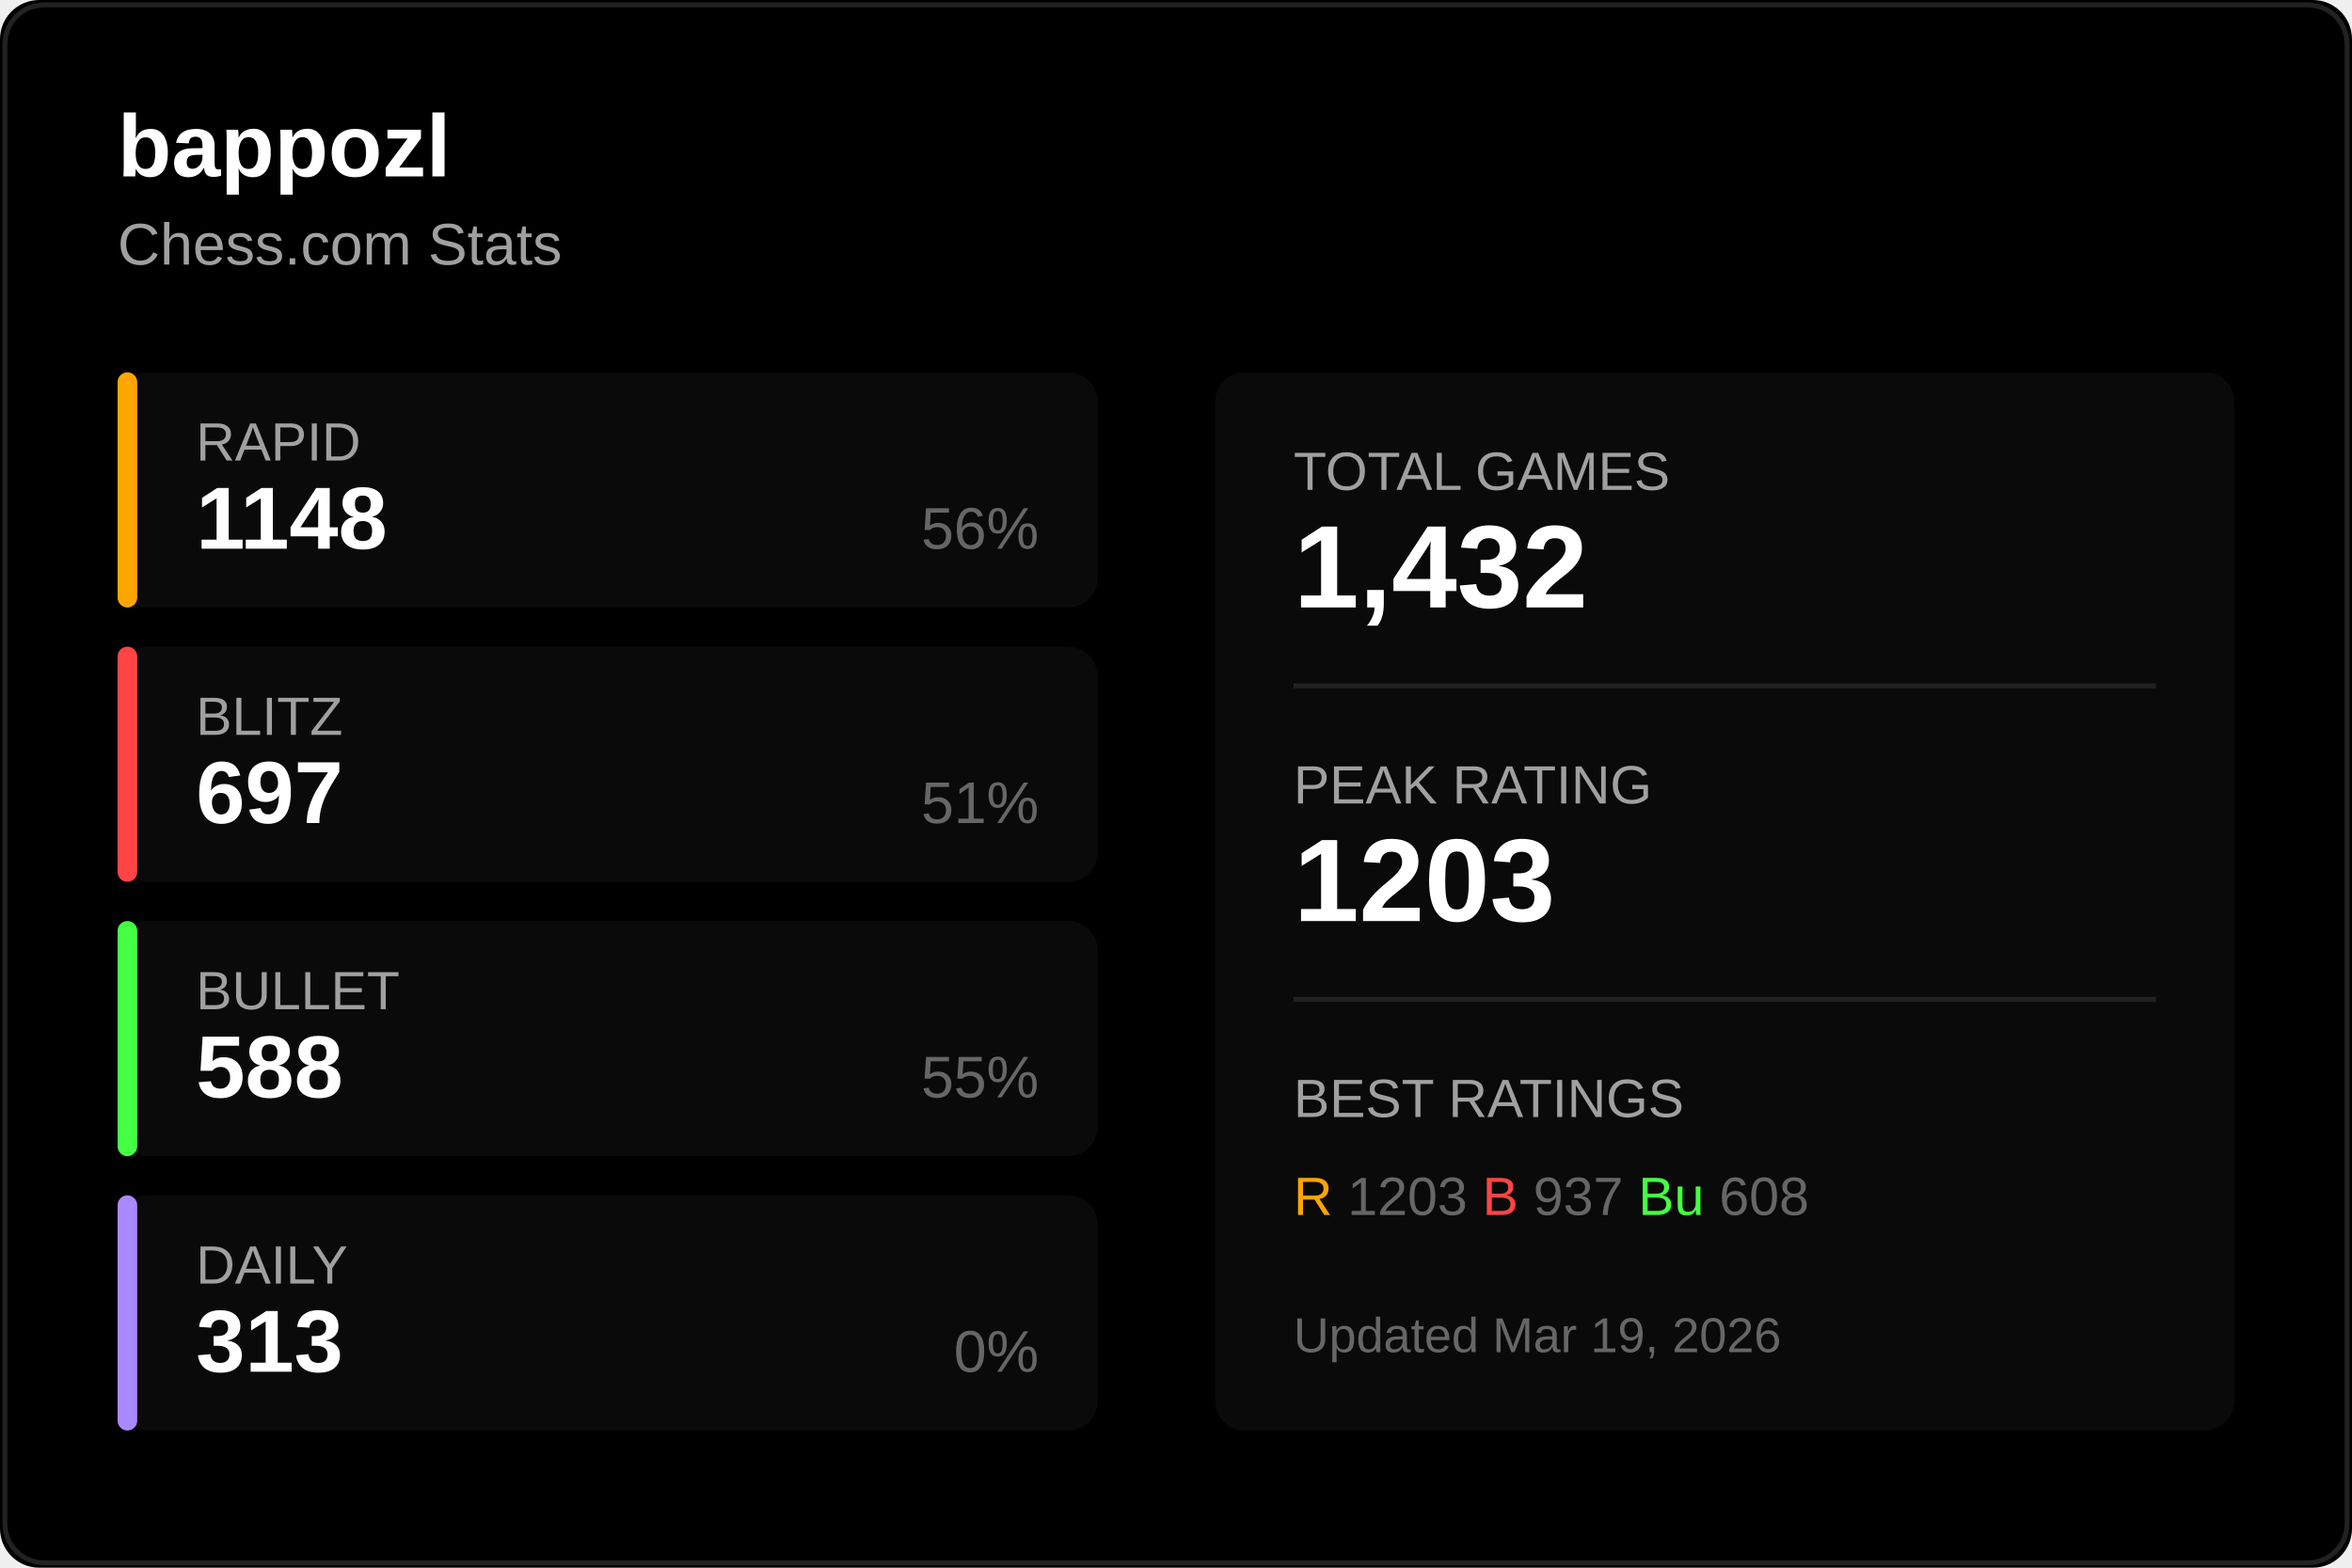
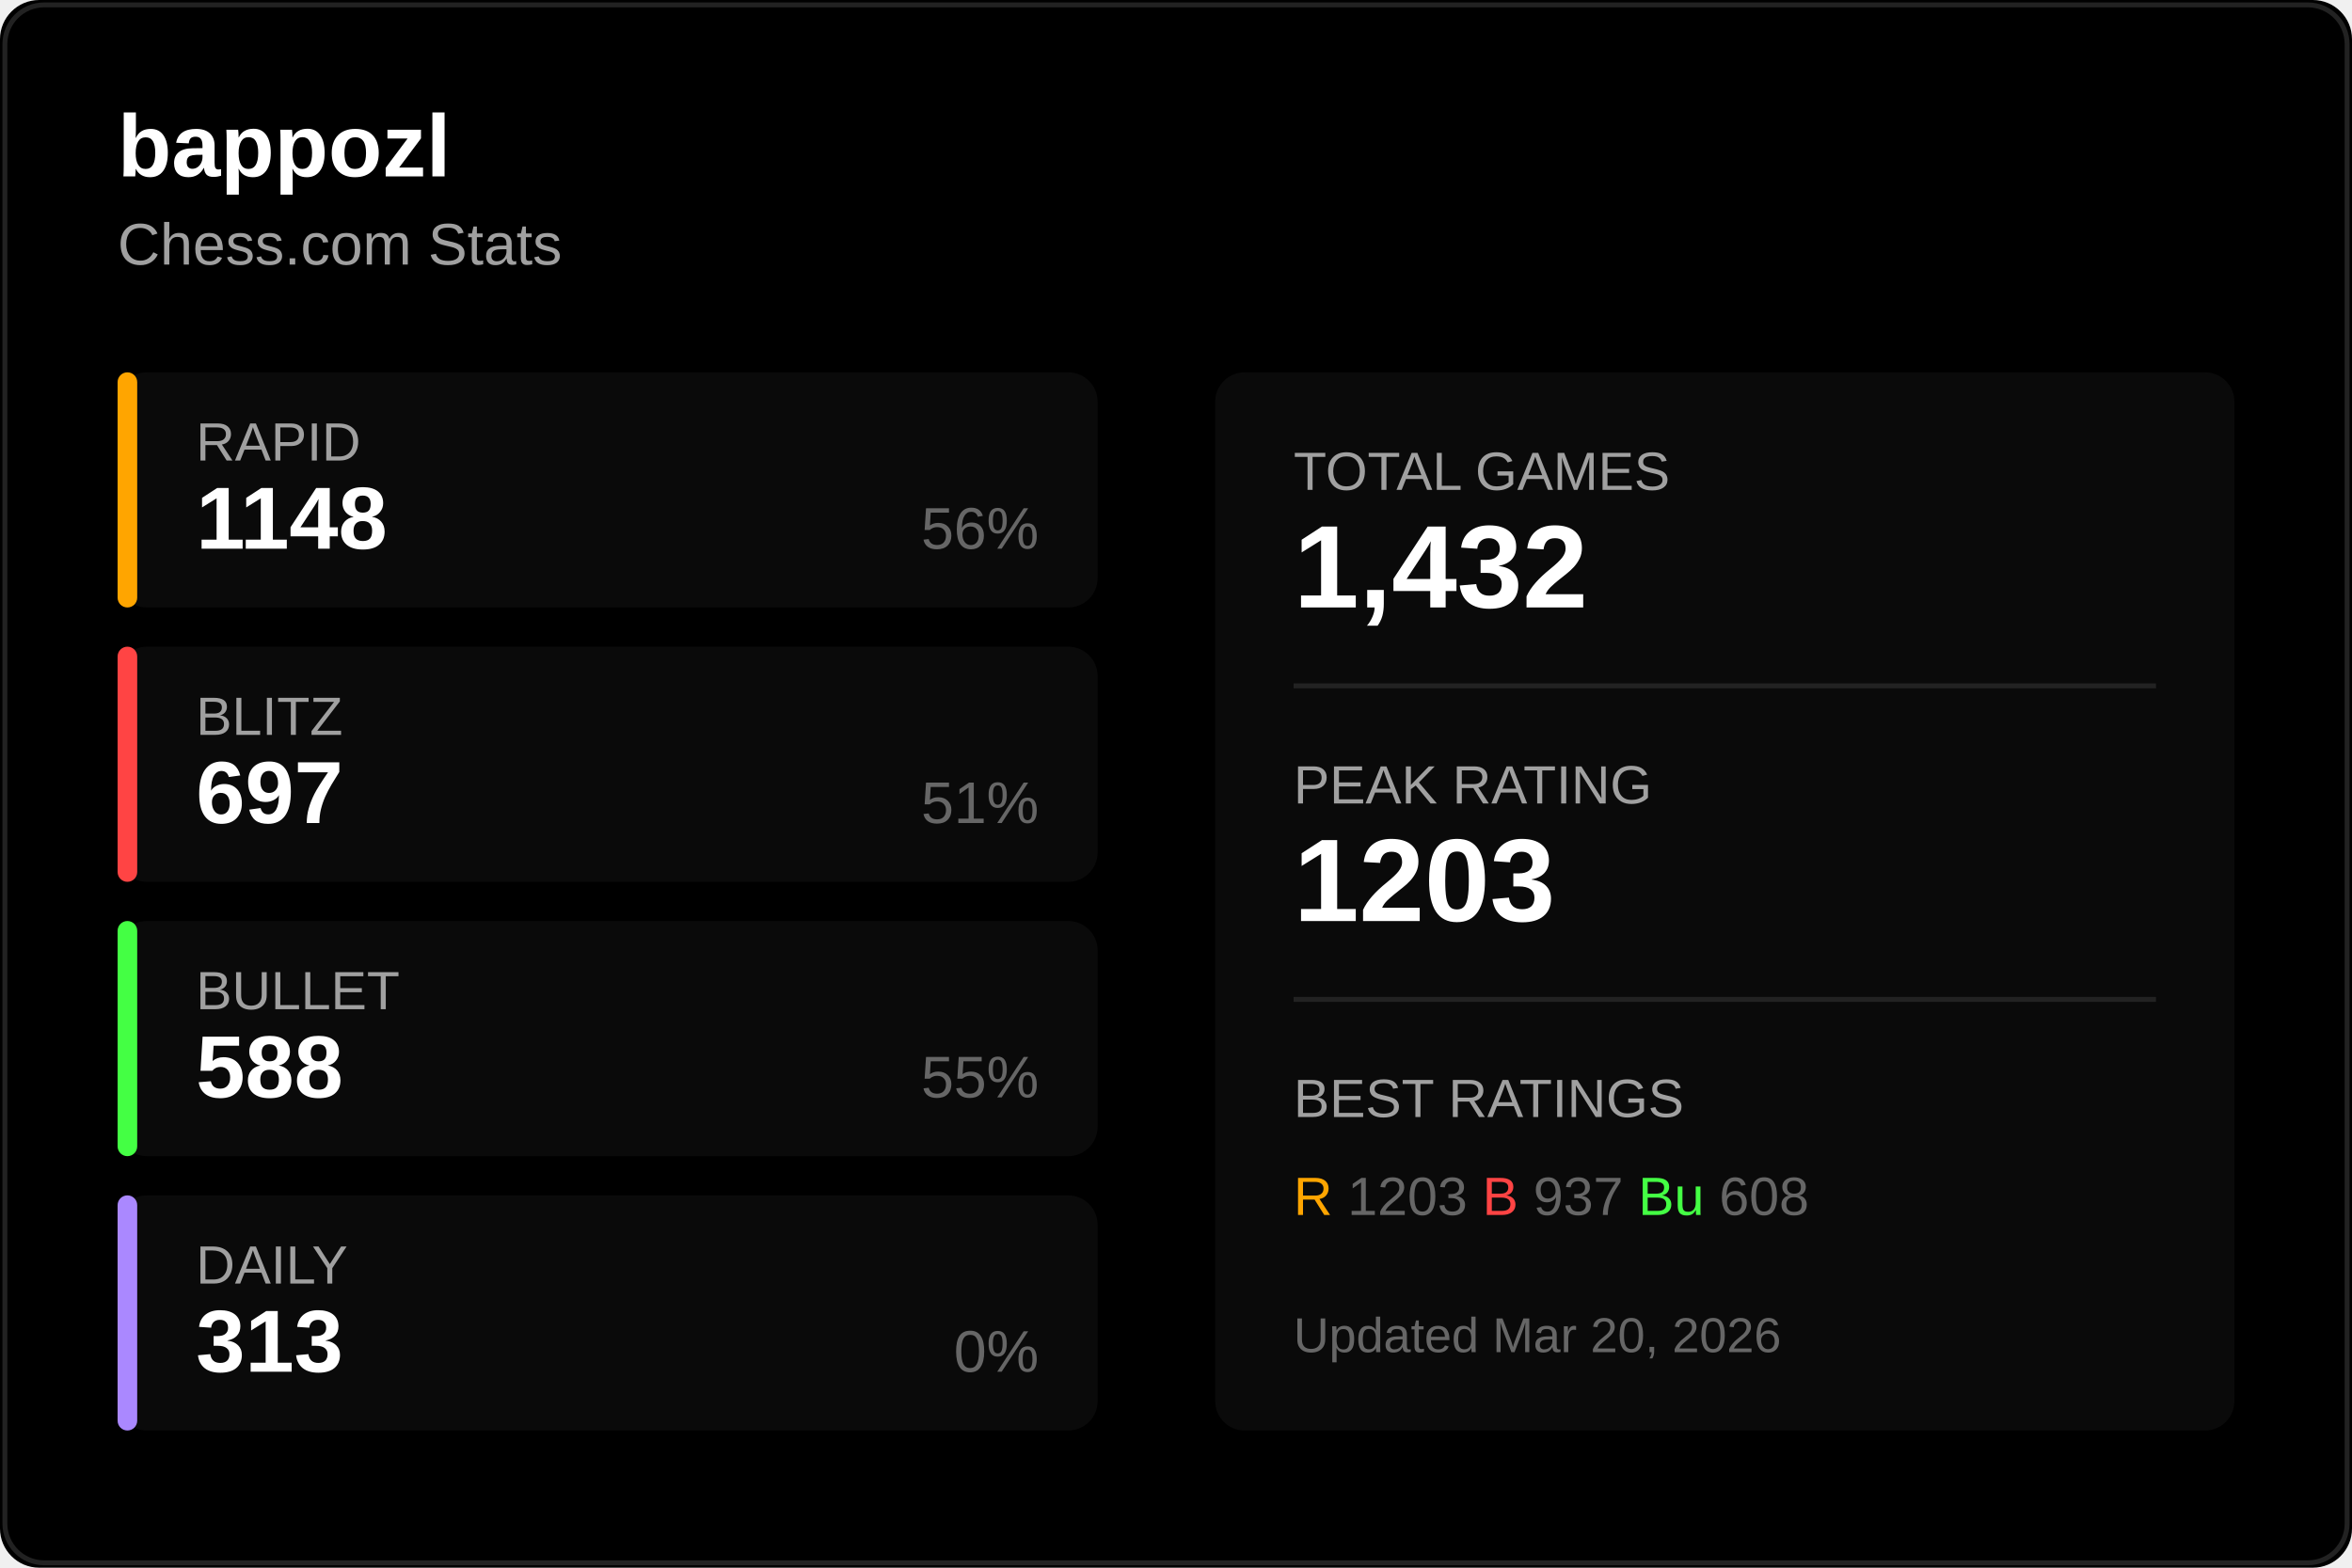
<svg xmlns="http://www.w3.org/2000/svg" width="480" height="320">
  <rect width="480" height="320" fill="#000000" rx="8" />
  <rect x="1" y="1" width="478" height="318" fill="none" stroke="#222222" rx="8" />
  <text x="24" y="36" fill="#ffffff" font-size="18" font-weight="600" font-family="Segoe UI, Arial, sans-serif">
    bappozl
  </text>
  <text x="24" y="54" fill="#a0a0a0" font-size="12" font-family="Segoe UI, Arial, sans-serif">
    Chess.com Stats
  </text>
  <g transform="translate(24, 76)">
    <rect width="200" height="48" fill="#0a0a0a" rx="6" />
    <rect width="4" height="48" fill="#ffa500" rx="2" />
    <text x="16" y="18" fill="#a0a0a0" font-size="11" font-family="Segoe UI, Arial, sans-serif">RAPID</text>
    <text x="16" y="36" fill="#ffffff" font-size="18" font-weight="600" font-family="Segoe UI, Arial, sans-serif">1148</text>
    <text x="188" y="36" fill="#666666" font-size="12" font-family="Segoe UI, Arial, sans-serif" text-anchor="end">56%</text>
  </g>
  <g transform="translate(24, 132)">
    <rect width="200" height="48" fill="#0a0a0a" rx="6" />
    <rect width="4" height="48" fill="#ff4444" rx="2" />
    <text x="16" y="18" fill="#a0a0a0" font-size="11" font-family="Segoe UI, Arial, sans-serif">BLITZ</text>
    <text x="16" y="36" fill="#ffffff" font-size="18" font-weight="600" font-family="Segoe UI, Arial, sans-serif">697</text>
    <text x="188" y="36" fill="#666666" font-size="12" font-family="Segoe UI, Arial, sans-serif" text-anchor="end">51%</text>
  </g>
  <g transform="translate(24, 188)">
    <rect width="200" height="48" fill="#0a0a0a" rx="6" />
    <rect width="4" height="48" fill="#44ff44" rx="2" />
    <text x="16" y="18" fill="#a0a0a0" font-size="11" font-family="Segoe UI, Arial, sans-serif">BULLET</text>
    <text x="16" y="36" fill="#ffffff" font-size="18" font-weight="600" font-family="Segoe UI, Arial, sans-serif">588</text>
    <text x="188" y="36" fill="#666666" font-size="12" font-family="Segoe UI, Arial, sans-serif" text-anchor="end">55%</text>
  </g>
  <g transform="translate(24, 244)">
    <rect width="200" height="48" fill="#0a0a0a" rx="6" />
    <rect width="4" height="48" fill="#aa88ff" rx="2" />
    <text x="16" y="18" fill="#a0a0a0" font-size="11" font-family="Segoe UI, Arial, sans-serif">DAILY</text>
    <text x="16" y="36" fill="#ffffff" font-size="18" font-weight="600" font-family="Segoe UI, Arial, sans-serif">313</text>
    <text x="188" y="36" fill="#666666" font-size="12" font-family="Segoe UI, Arial, sans-serif" text-anchor="end">0%</text>
  </g>
  <g transform="translate(248, 76)">
    <rect width="208" height="216" fill="#0a0a0a" rx="6" />
    <text x="16" y="24" fill="#a0a0a0" font-size="11" font-family="Segoe UI, Arial, sans-serif">TOTAL GAMES</text>
    <text x="16" y="48" fill="#ffffff" font-size="24" font-weight="600" font-family="Segoe UI, Arial, sans-serif">1,432</text>
    <line x1="16" y1="64" x2="192" y2="64" stroke="#222222" />
    <text x="16" y="88" fill="#a0a0a0" font-size="11" font-family="Segoe UI, Arial, sans-serif">PEAK RATING</text>
    <text x="16" y="112" fill="#ffffff" font-size="24" font-weight="600" font-family="Segoe UI, Arial, sans-serif">1203</text>
    <line x1="16" y1="128" x2="192" y2="128" stroke="#222222" />
    <text x="16" y="152" fill="#a0a0a0" font-size="11" font-family="Segoe UI, Arial, sans-serif">BEST RATINGS</text>
    <text x="16" y="172" fill="#666666" font-size="11" font-family="Segoe UI, Arial, sans-serif">
      <tspan fill="#ffa500">R</tspan> 1203
      <tspan fill="#ff4444">B</tspan> 937
      <tspan fill="#44ff44">Bu</tspan> 608
    </text>
    <text x="16" y="200" fill="#666666" font-size="10" font-family="Segoe UI, Arial, sans-serif">
-       Updated Mar 19, 2026
+       Updated Mar 20, 2026
    </text>
  </g>
</svg>
